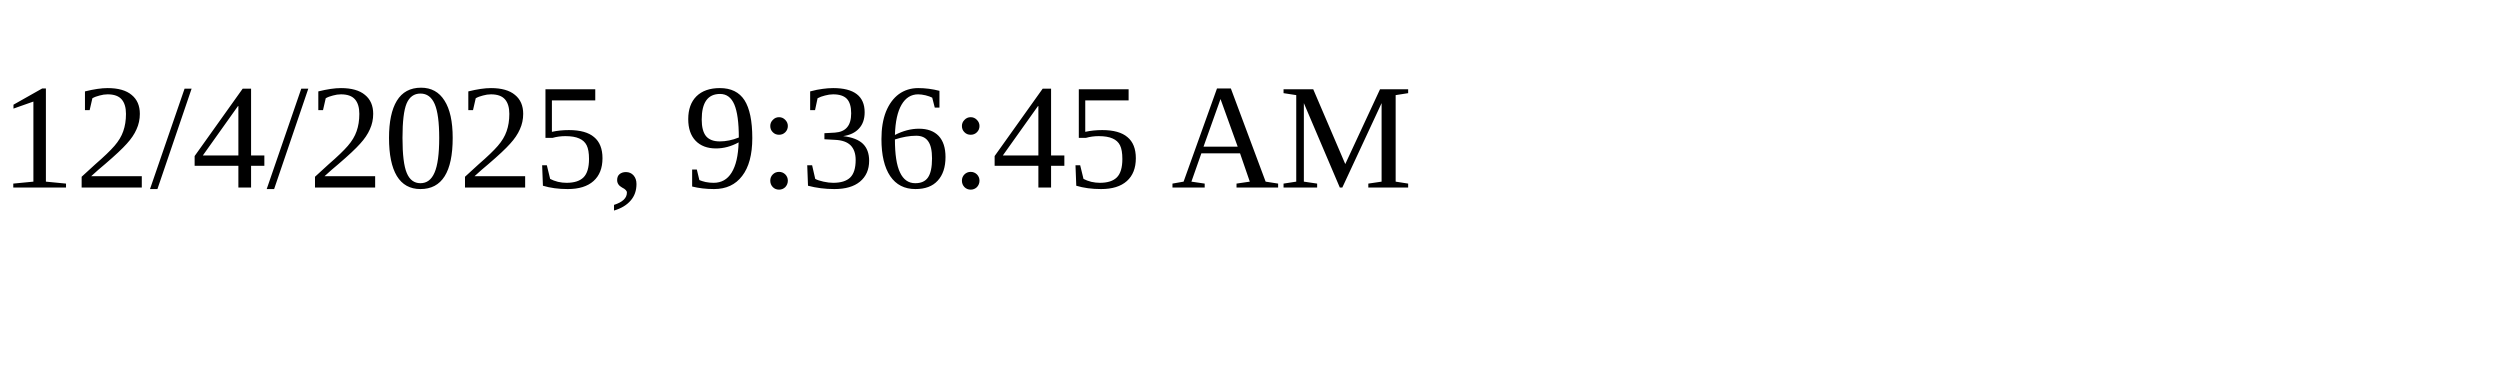
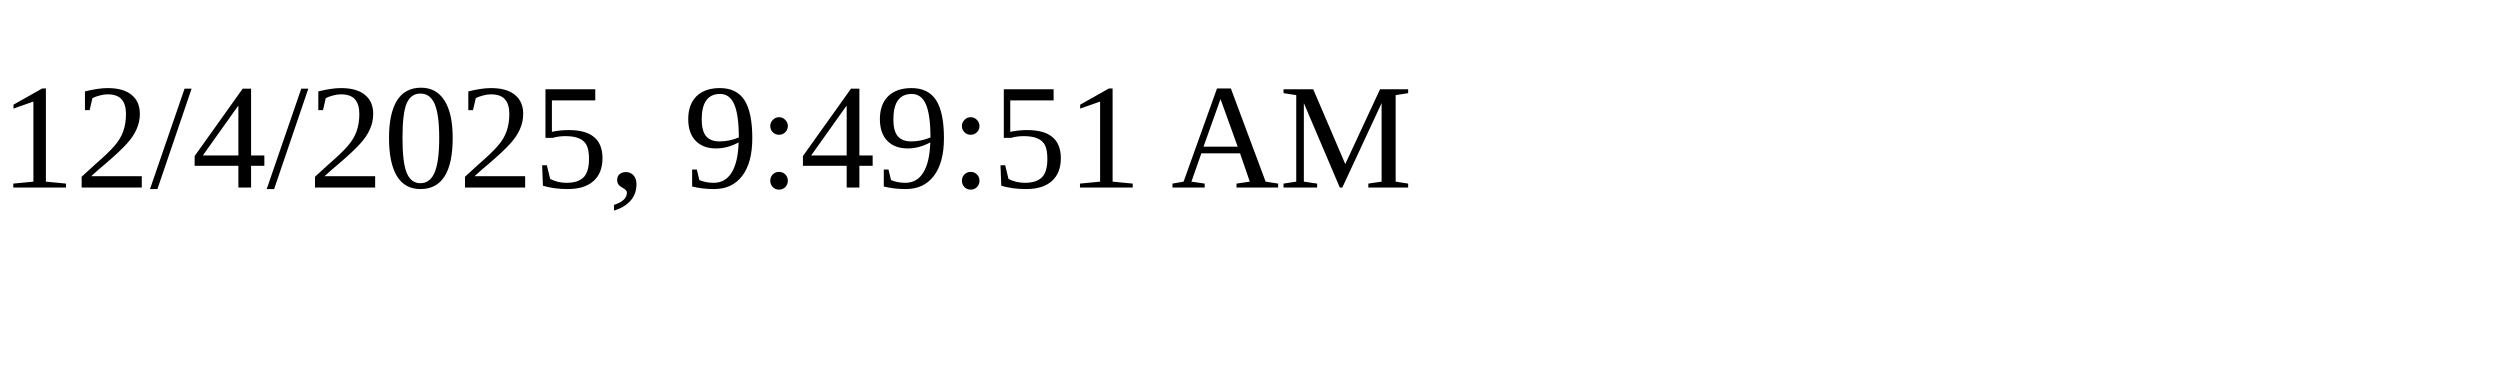
<svg xmlns="http://www.w3.org/2000/svg" height="30" width="200">
-   <text x="0" y="15">12/4/2025, 9:36:45 AM</text>
+   <text x="0" y="15">12/4/2025, 9:49:51 AM</text>
</svg>
